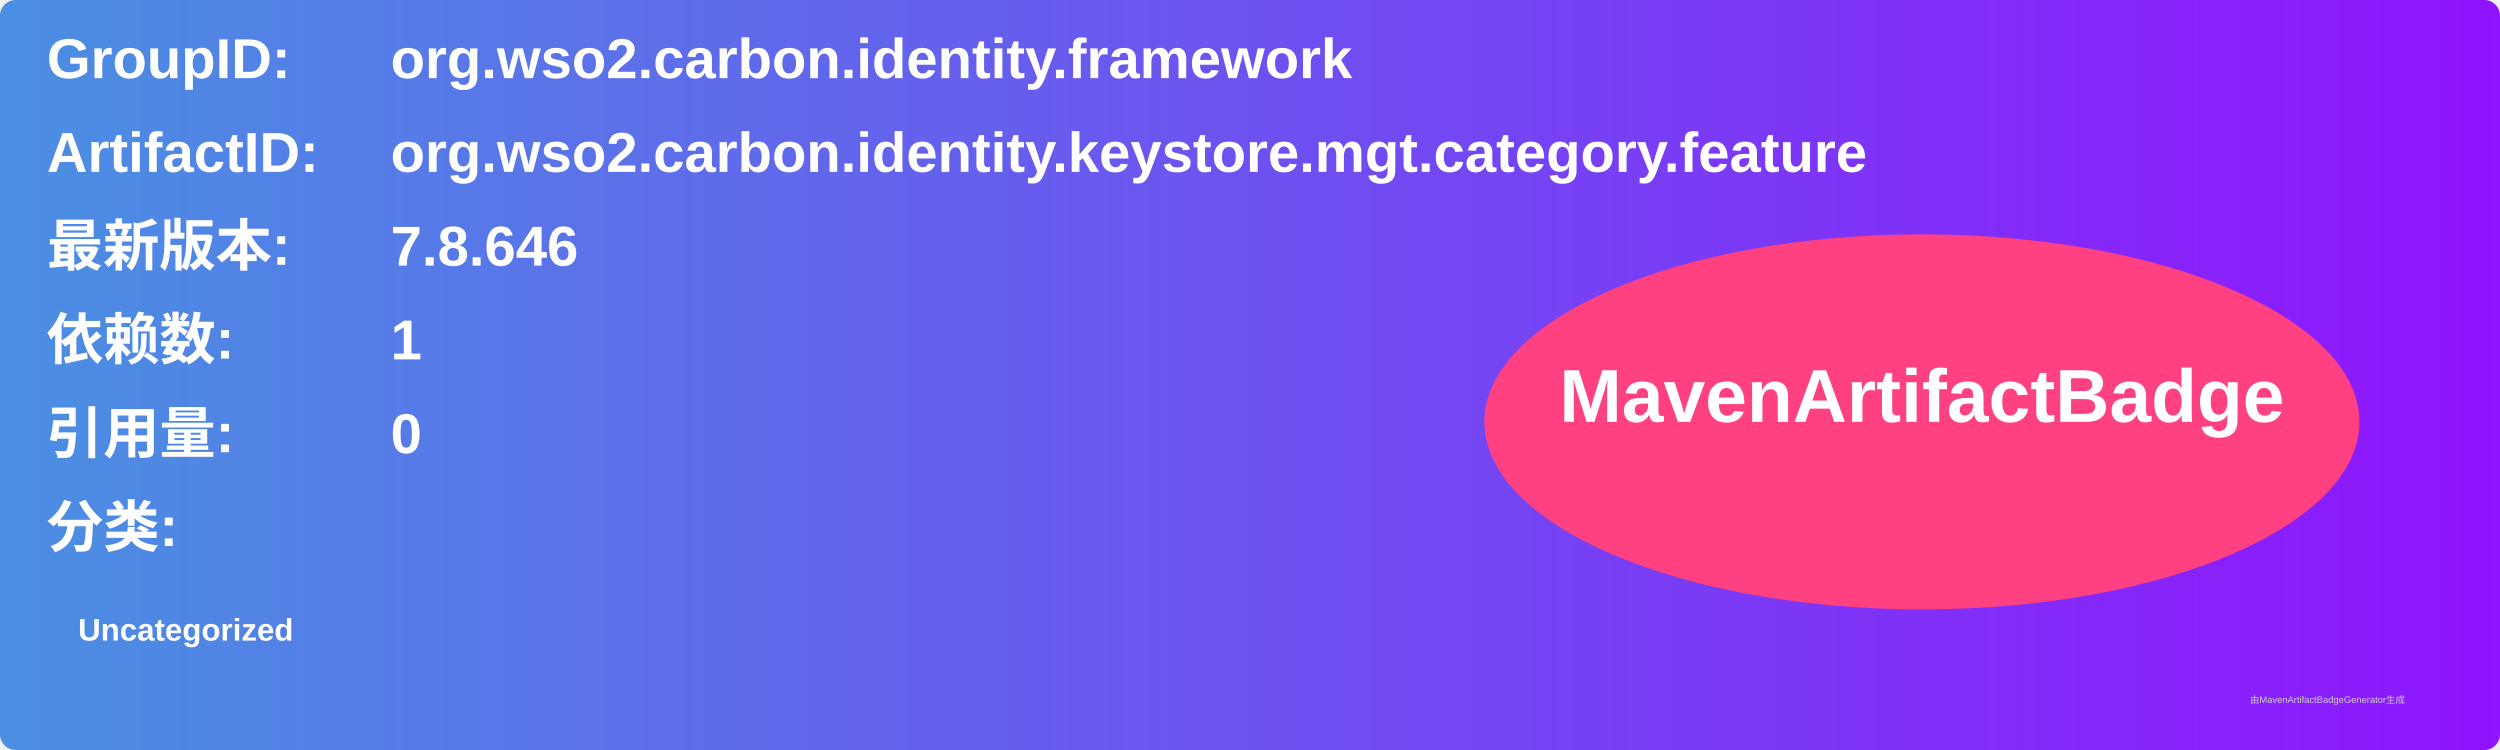
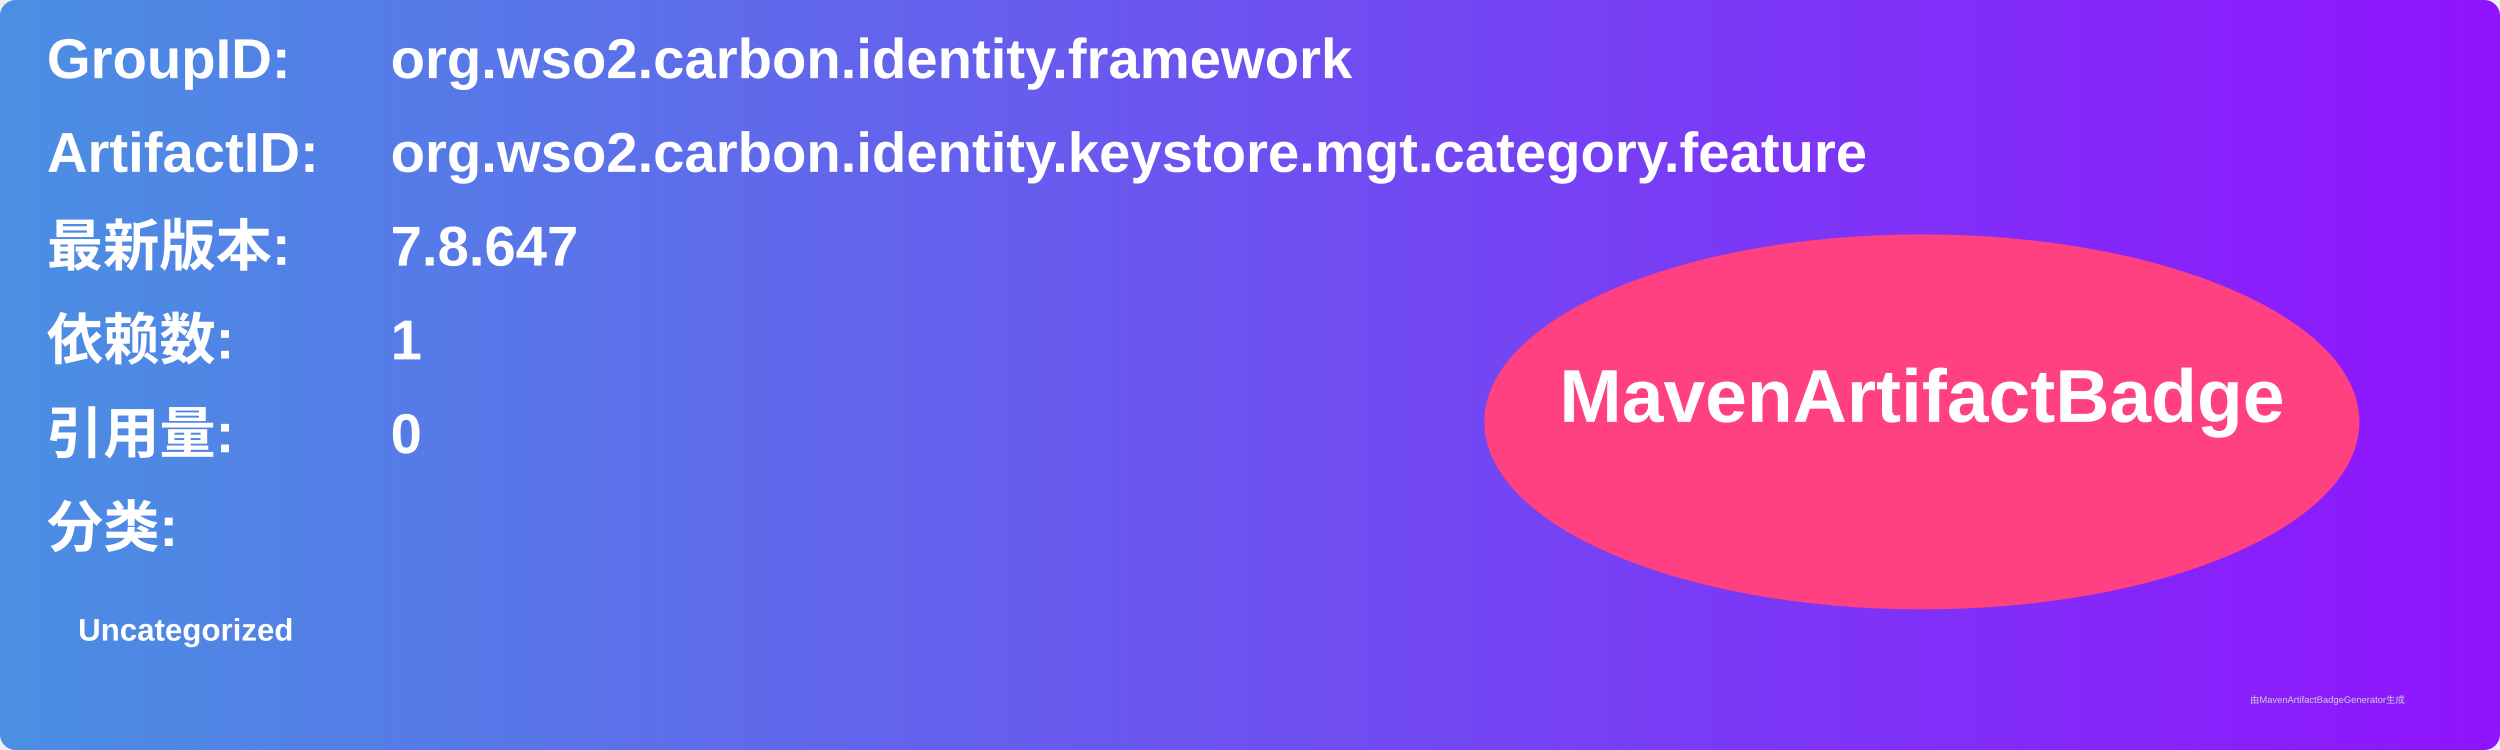
<svg xmlns="http://www.w3.org/2000/svg" width="800" height="240" viewBox="0 0 800 240">
  <linearGradient id="grad" x1="0%" y1="0%" x2="100%" y2="0%">
    <stop offset="0%" stop-color="#4a90e2" />
    <stop offset="100%" stop-color="#9013fe" />
  </linearGradient>
  <rect width="100%" height="100%" rx="5" ry="5" fill="url(#grad)" />
  <g transform="translate(15, 15)">
    <text x="0" y="10" font-family="Arial" font-size="18" fill="white" font-weight="bold" width="260">GroupID:</text>
    <text x="110" y="10" font-family="Arial" font-size="18" fill="white" font-weight="bold" width="460">org.wso2.carbon.identity.framework</text>
    <text x="0" y="40" font-family="Arial" font-size="18" fill="white" font-weight="bold" width="260">ArtifactID:</text>
    <text x="110" y="40" font-family="Arial" font-size="18" fill="white" font-weight="bold" width="460">org.wso2.carbon.identity.keystore.mgt.category.feature</text>
    <text x="0" y="70" font-family="Arial" font-size="18" fill="white" font-weight="bold">最新版本:</text>
    <text x="110" y="70" font-family="Arial" font-size="18" fill="white" font-weight="bold">
-       <tspan font-weight="bold">7.8.646</tspan>
+       <tspan font-weight="bold">7.8.647</tspan>
    </text>
    <text x="0" y="100" font-family="Arial" font-size="18" fill="white" font-weight="bold">依赖数: </text>
    <text x="110" y="100" font-family="Arial" font-size="18" fill="white">
      <tspan font-weight="bold">1</tspan>
    </text>
    <text x="0" y="130" font-family="Arial" font-size="18" fill="white" font-weight="bold">引用量: </text>
    <text x="110" y="130" font-family="Arial" font-size="18" fill="white">
      <tspan font-weight="bold">0</tspan>
    </text>
    <text x="0" y="160" font-family="Arial" font-size="18" fill="white" font-weight="bold">分类:</text>
    <text x="10" y="190" font-family="Arial" font-size="10" fill="white">
      <tspan font-weight="bold">Uncategorized</tspan>
    </text>
    <ellipse cx="600" cy="120" rx="140" ry="60" fill="#ff4081" />
    <text x="600" y="120" text-anchor="middle" font-family="Arial" font-size="24" fill="white" font-weight="bold">MavenArtifactBadge</text>
  </g>
  <text x="720" y="225" font-family="Arial" font-size="3" fill="#d0d0d0">由MavenArtifactBadgeGenerator生成</text>
</svg>
